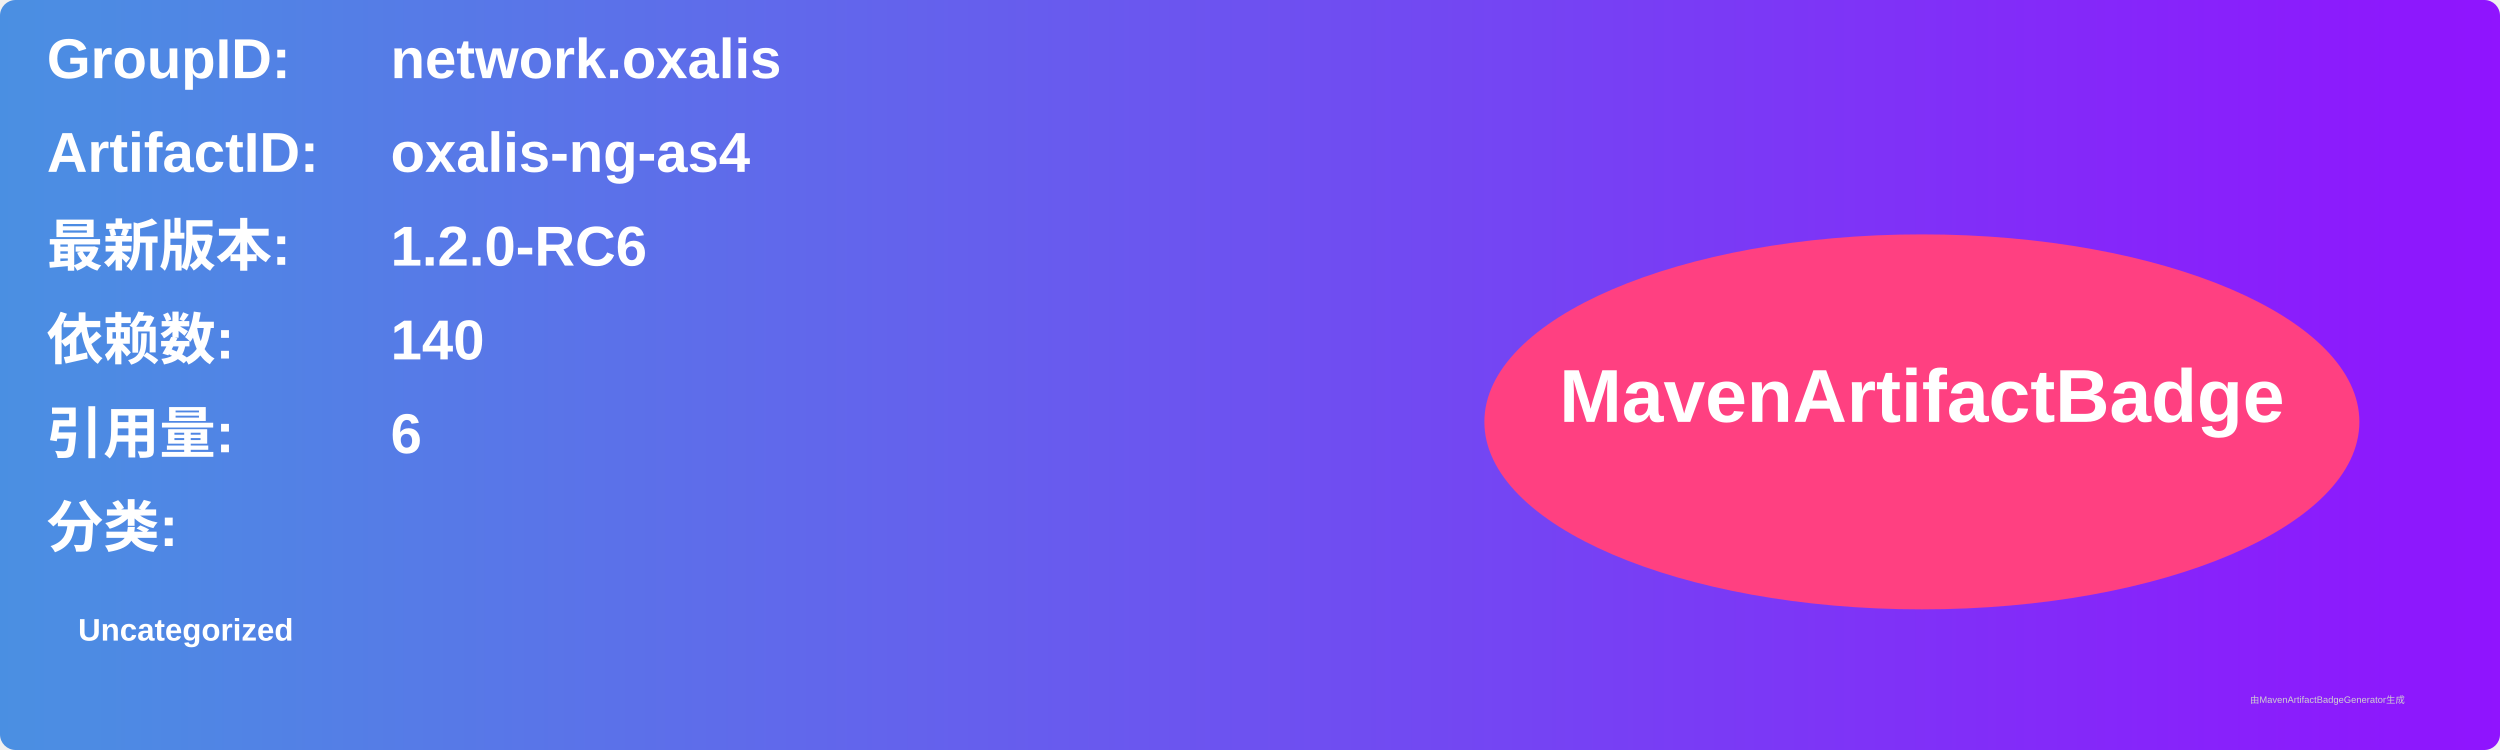
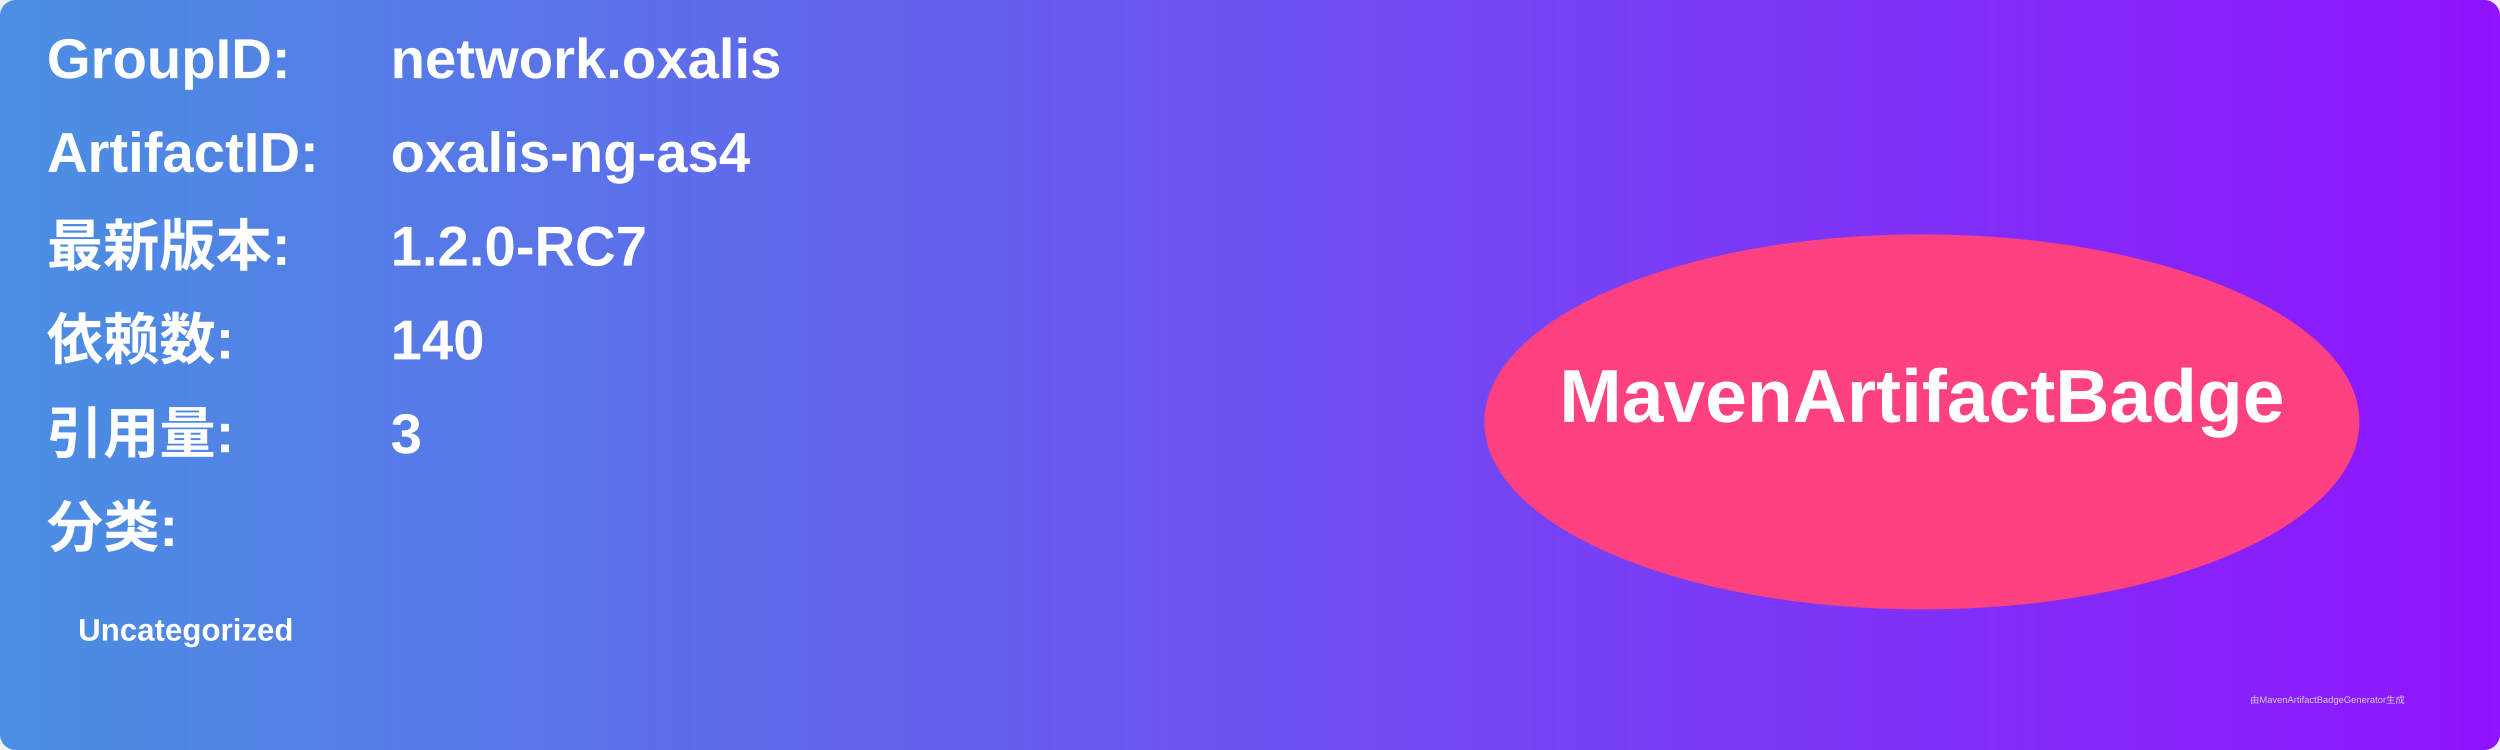
<svg xmlns="http://www.w3.org/2000/svg" width="800" height="240" viewBox="0 0 800 240">
  <linearGradient id="grad" x1="0%" y1="0%" x2="100%" y2="0%">
    <stop offset="0%" stop-color="#4a90e2" />
    <stop offset="100%" stop-color="#9013fe" />
  </linearGradient>
  <rect width="100%" height="100%" rx="5" ry="5" fill="url(#grad)" />
  <g transform="translate(15, 15)">
    <text x="0" y="10" font-family="Arial" font-size="18" fill="white" font-weight="bold" width="260">GroupID:</text>
    <text x="110" y="10" font-family="Arial" font-size="18" fill="white" font-weight="bold" width="460">network.oxalis</text>
    <text x="0" y="40" font-family="Arial" font-size="18" fill="white" font-weight="bold" width="260">ArtifactID:</text>
    <text x="110" y="40" font-family="Arial" font-size="18" fill="white" font-weight="bold" width="460">oxalis-ng-as4</text>
    <text x="0" y="70" font-family="Arial" font-size="18" fill="white" font-weight="bold">最新版本:</text>
    <text x="110" y="70" font-family="Arial" font-size="18" fill="white" font-weight="bold">
-       <tspan font-weight="bold">1.2.0-RC6</tspan>
+       <tspan font-weight="bold">1.2.0-RC7</tspan>
    </text>
    <text x="0" y="100" font-family="Arial" font-size="18" fill="white" font-weight="bold">依赖数: </text>
    <text x="110" y="100" font-family="Arial" font-size="18" fill="white">
      <tspan font-weight="bold">140</tspan>
    </text>
    <text x="0" y="130" font-family="Arial" font-size="18" fill="white" font-weight="bold">引用量: </text>
    <text x="110" y="130" font-family="Arial" font-size="18" fill="white">
-       <tspan font-weight="bold">6</tspan>
+       <tspan font-weight="bold">3</tspan>
    </text>
    <text x="0" y="160" font-family="Arial" font-size="18" fill="white" font-weight="bold">分类:</text>
    <text x="10" y="190" font-family="Arial" font-size="10" fill="white">
      <tspan font-weight="bold">Uncategorized</tspan>
    </text>
    <ellipse cx="600" cy="120" rx="140" ry="60" fill="#ff4081" />
    <text x="600" y="120" text-anchor="middle" font-family="Arial" font-size="24" fill="white" font-weight="bold">MavenArtifactBadge</text>
  </g>
  <text x="720" y="225" font-family="Arial" font-size="3" fill="#d0d0d0">由MavenArtifactBadgeGenerator生成</text>
</svg>
